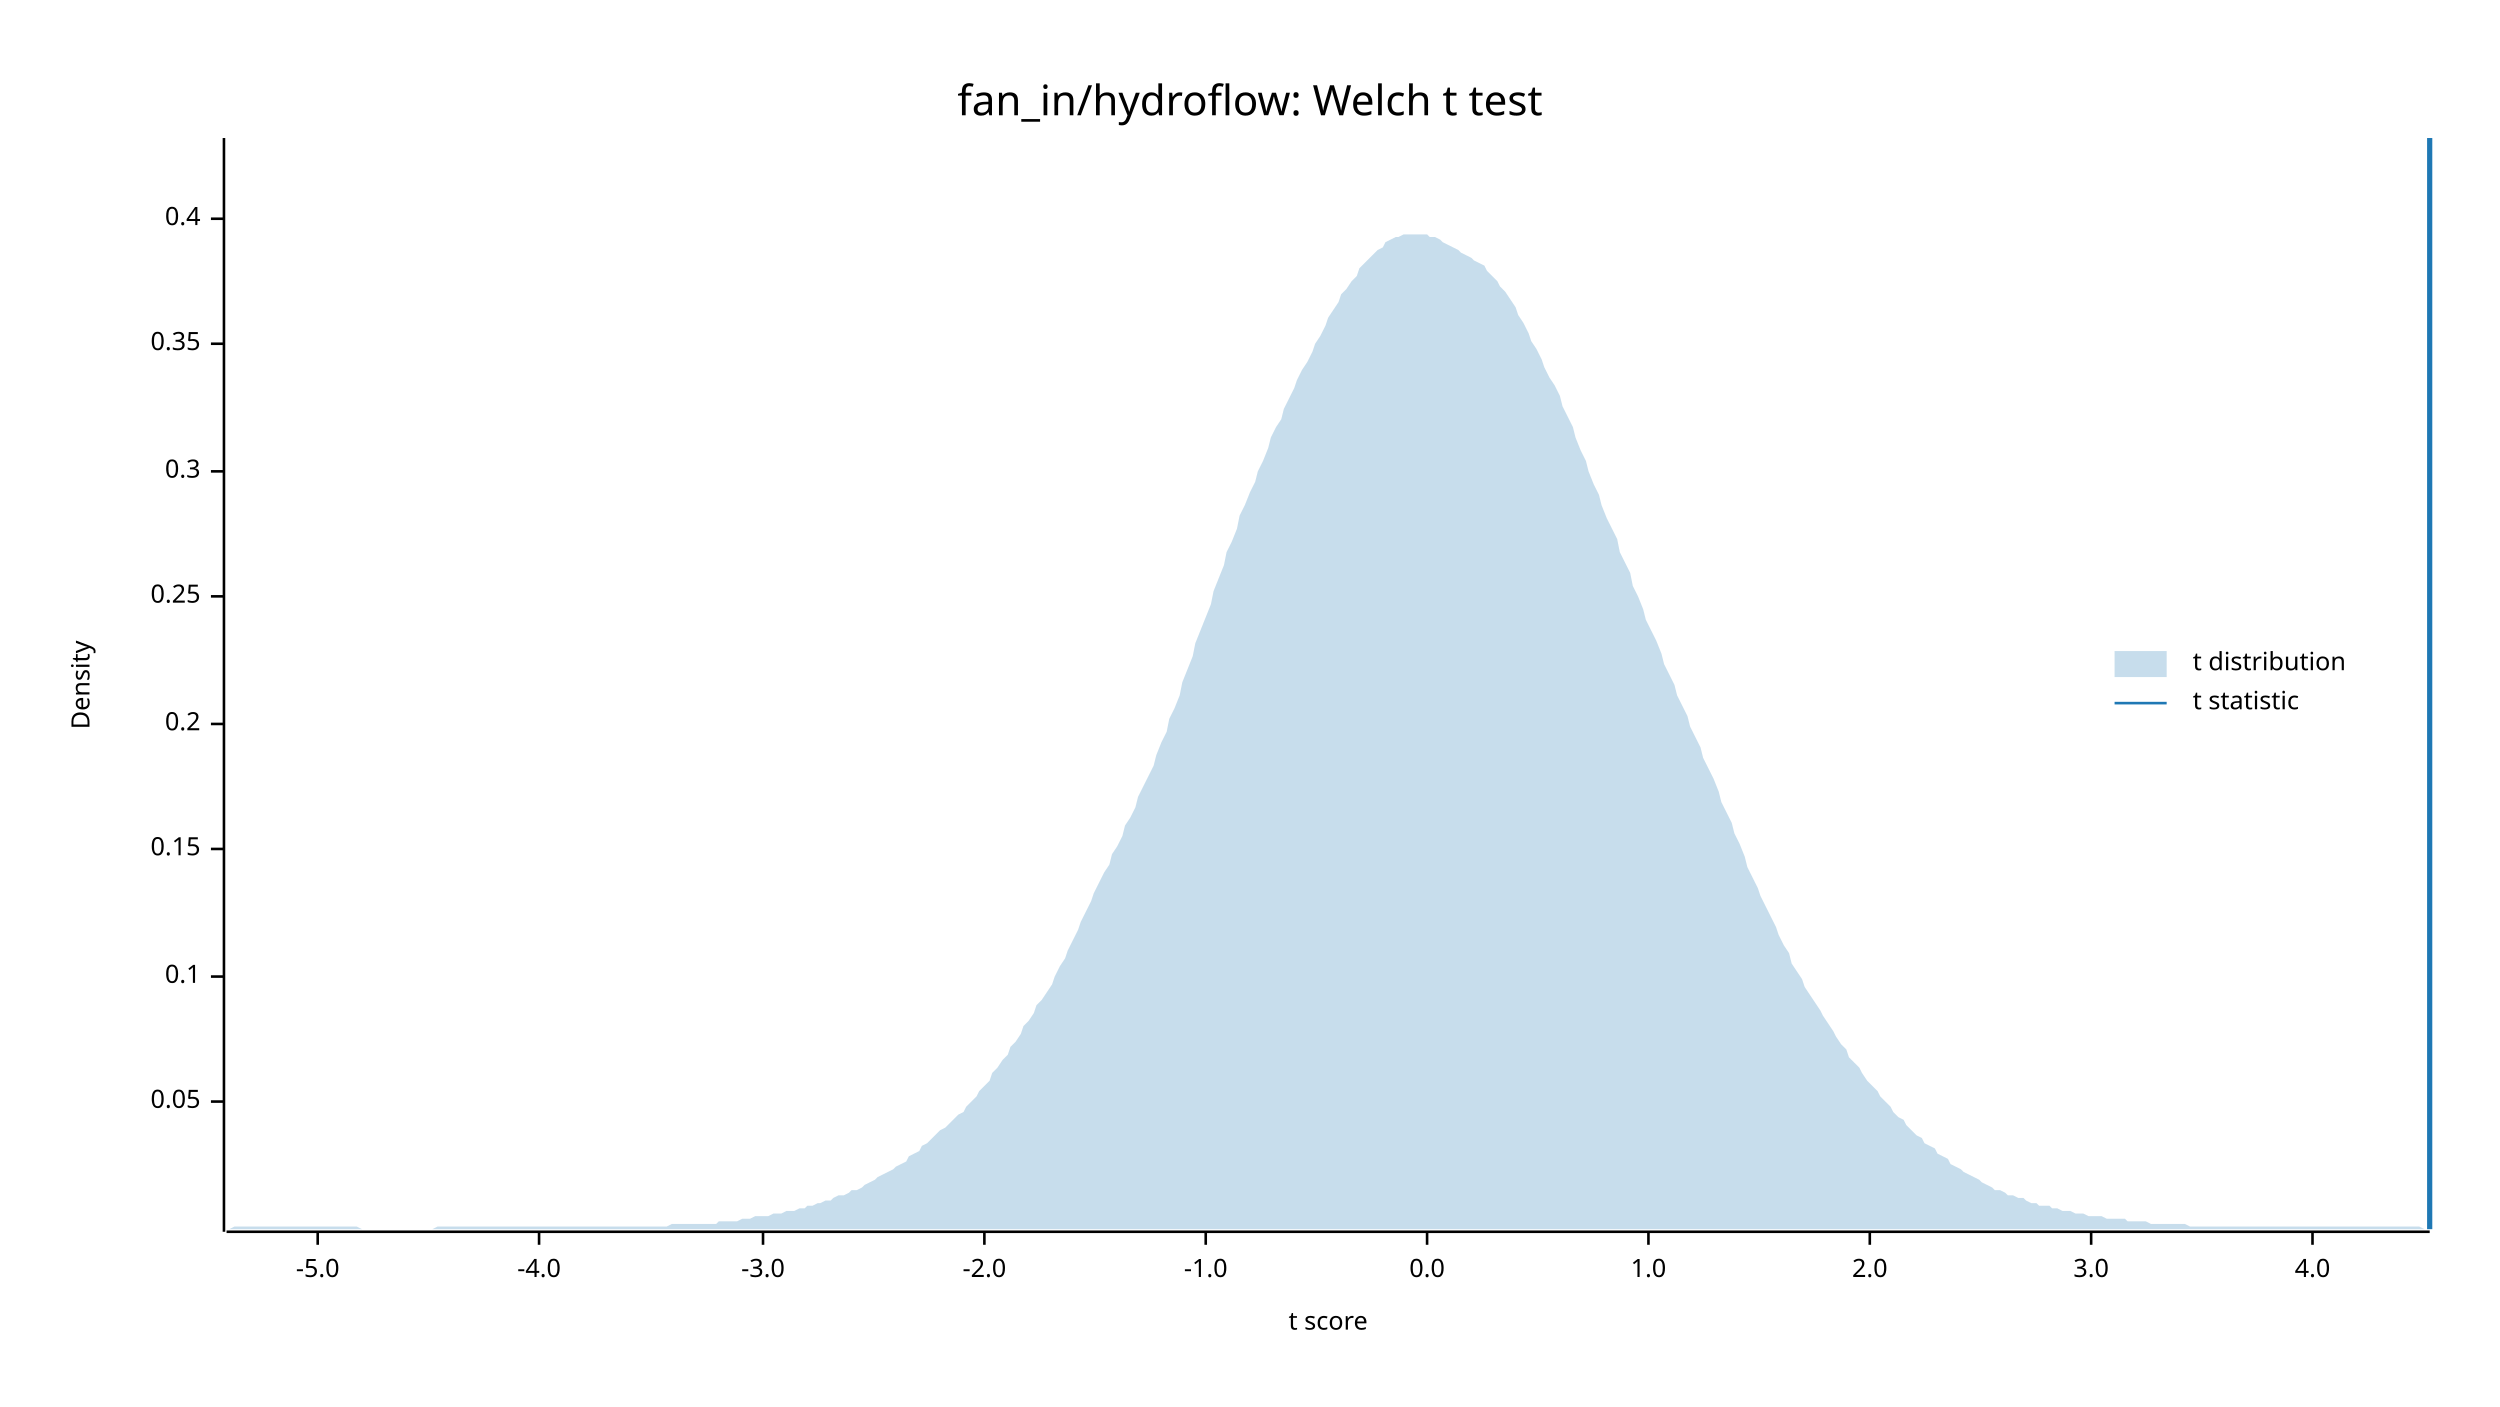
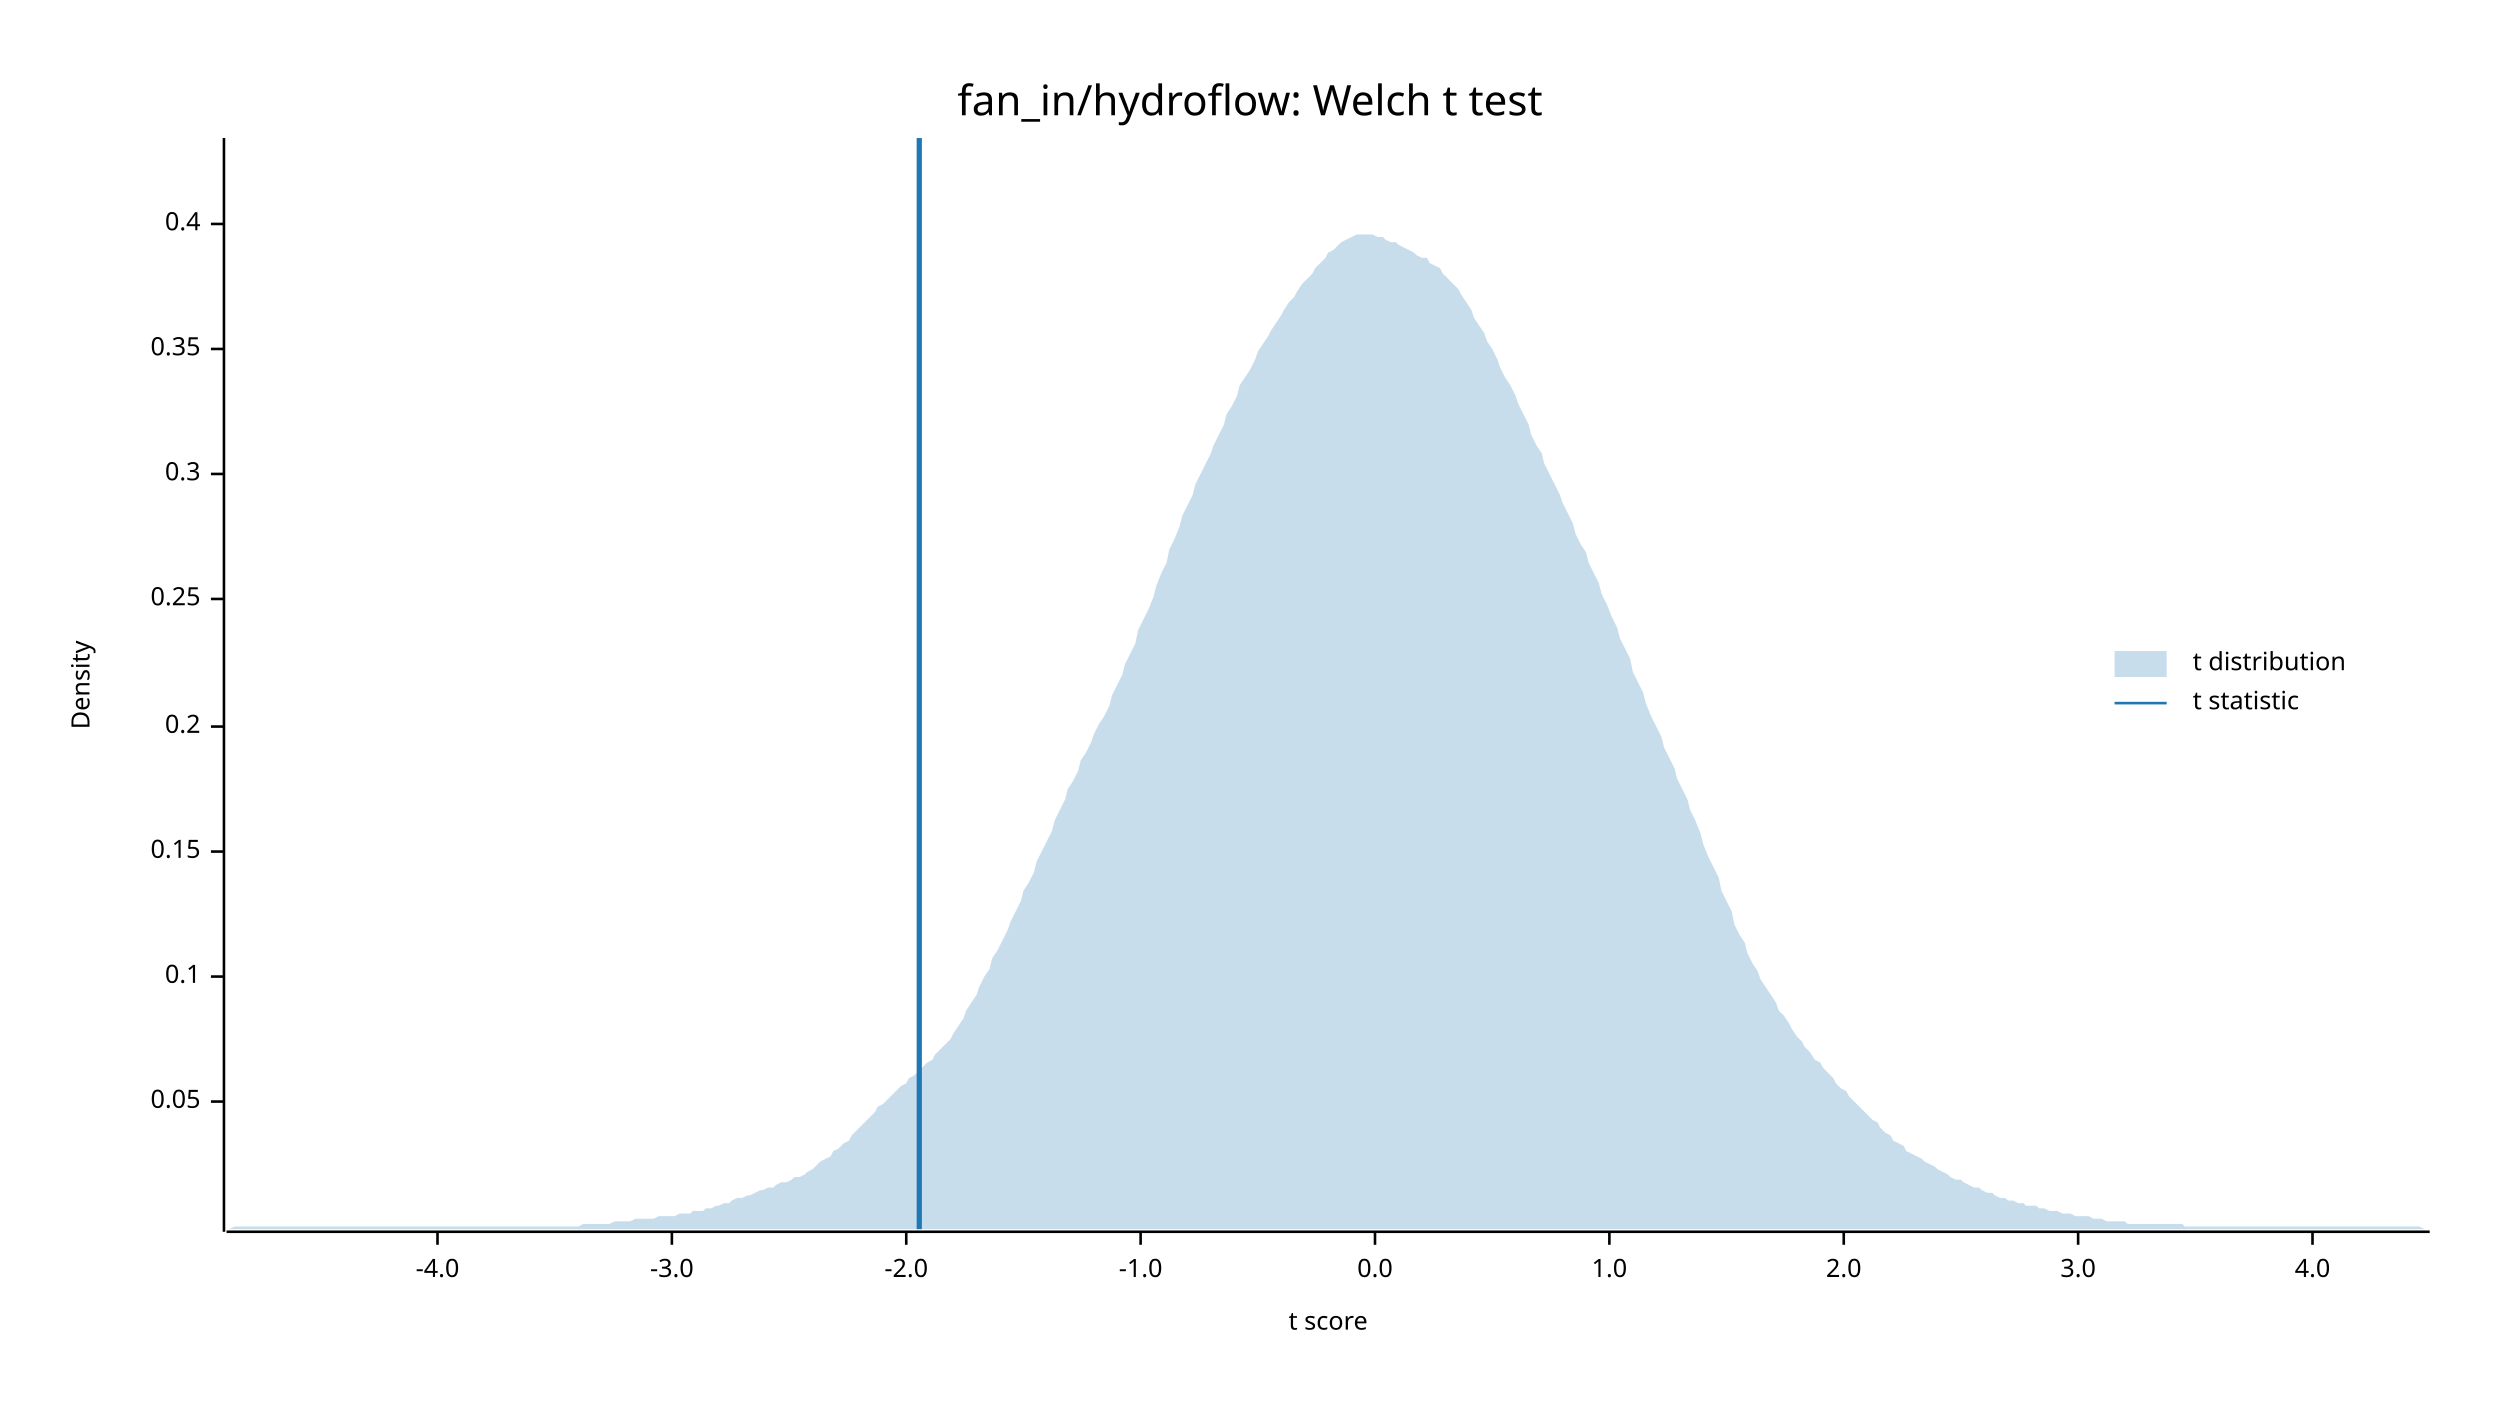
<svg xmlns="http://www.w3.org/2000/svg" width="960" height="540" viewBox="0 0 960 540">
  <text x="480" y="32" dy="0.76em" text-anchor="middle" font-family="sans-serif" font-size="16.129" opacity="1" fill="#000000">
fan_in/hydroflow: Welch t test
</text>
  <text x="27" y="263" dy="0.76em" text-anchor="middle" font-family="sans-serif" font-size="9.677" opacity="1" fill="#000000" transform="rotate(270, 27, 263)">
Density
</text>
  <text x="510" y="513" dy="-0.5ex" text-anchor="middle" font-family="sans-serif" font-size="9.677" opacity="1" fill="#000000">
t score
</text>
  <polyline fill="none" opacity="1" stroke="#000000" stroke-width="1" points="86,53 86,473 " />
  <text x="77" y="423" dy="0.5ex" text-anchor="end" font-family="sans-serif" font-size="9.677" opacity="1" fill="#000000">
0.05
</text>
  <polyline fill="none" opacity="1" stroke="#000000" stroke-width="1" points="81,423 86,423 " />
  <text x="77" y="375" dy="0.5ex" text-anchor="end" font-family="sans-serif" font-size="9.677" opacity="1" fill="#000000">
0.1
</text>
  <polyline fill="none" opacity="1" stroke="#000000" stroke-width="1" points="81,375 86,375 " />
-   <text x="77" y="326" dy="0.5ex" text-anchor="end" font-family="sans-serif" font-size="9.677" opacity="1" fill="#000000">
+   <text x="77" y="327" dy="0.5ex" text-anchor="end" font-family="sans-serif" font-size="9.677" opacity="1" fill="#000000">
0.15
</text>
-   <polyline fill="none" opacity="1" stroke="#000000" stroke-width="1" points="81,326 86,326 " />
-   <text x="77" y="278" dy="0.5ex" text-anchor="end" font-family="sans-serif" font-size="9.677" opacity="1" fill="#000000">
+   <polyline fill="none" opacity="1" stroke="#000000" stroke-width="1" points="81,327 86,327 " />
+   <text x="77" y="279" dy="0.5ex" text-anchor="end" font-family="sans-serif" font-size="9.677" opacity="1" fill="#000000">
0.2
</text>
-   <polyline fill="none" opacity="1" stroke="#000000" stroke-width="1" points="81,278 86,278 " />
-   <text x="77" y="229" dy="0.5ex" text-anchor="end" font-family="sans-serif" font-size="9.677" opacity="1" fill="#000000">
+   <polyline fill="none" opacity="1" stroke="#000000" stroke-width="1" points="81,279 86,279 " />
+   <text x="77" y="230" dy="0.5ex" text-anchor="end" font-family="sans-serif" font-size="9.677" opacity="1" fill="#000000">
0.25
</text>
-   <polyline fill="none" opacity="1" stroke="#000000" stroke-width="1" points="81,229 86,229 " />
-   <text x="77" y="181" dy="0.5ex" text-anchor="end" font-family="sans-serif" font-size="9.677" opacity="1" fill="#000000">
+   <polyline fill="none" opacity="1" stroke="#000000" stroke-width="1" points="81,230 86,230 " />
+   <text x="77" y="182" dy="0.5ex" text-anchor="end" font-family="sans-serif" font-size="9.677" opacity="1" fill="#000000">
0.3
</text>
-   <polyline fill="none" opacity="1" stroke="#000000" stroke-width="1" points="81,181 86,181 " />
-   <text x="77" y="132" dy="0.5ex" text-anchor="end" font-family="sans-serif" font-size="9.677" opacity="1" fill="#000000">
+   <polyline fill="none" opacity="1" stroke="#000000" stroke-width="1" points="81,182 86,182 " />
+   <text x="77" y="134" dy="0.5ex" text-anchor="end" font-family="sans-serif" font-size="9.677" opacity="1" fill="#000000">
0.35
</text>
-   <polyline fill="none" opacity="1" stroke="#000000" stroke-width="1" points="81,132 86,132 " />
-   <text x="77" y="84" dy="0.5ex" text-anchor="end" font-family="sans-serif" font-size="9.677" opacity="1" fill="#000000">
+   <polyline fill="none" opacity="1" stroke="#000000" stroke-width="1" points="81,134 86,134 " />
+   <text x="77" y="86" dy="0.5ex" text-anchor="end" font-family="sans-serif" font-size="9.677" opacity="1" fill="#000000">
0.4
</text>
-   <polyline fill="none" opacity="1" stroke="#000000" stroke-width="1" points="81,84 86,84 " />
+   <polyline fill="none" opacity="1" stroke="#000000" stroke-width="1" points="81,86 86,86 " />
  <polyline fill="none" opacity="1" stroke="#000000" stroke-width="1" points="87,473 933,473 " />
-   <text x="122" y="483" dy="0.76em" text-anchor="middle" font-family="sans-serif" font-size="9.677" opacity="1" fill="#000000">
- -5.0
- </text>
-   <polyline fill="none" opacity="1" stroke="#000000" stroke-width="1" points="122,473 122,478 " />
-   <text x="207" y="483" dy="0.76em" text-anchor="middle" font-family="sans-serif" font-size="9.677" opacity="1" fill="#000000">
+   <text x="168" y="483" dy="0.76em" text-anchor="middle" font-family="sans-serif" font-size="9.677" opacity="1" fill="#000000">
-4.0
</text>
-   <polyline fill="none" opacity="1" stroke="#000000" stroke-width="1" points="207,473 207,478 " />
-   <text x="293" y="483" dy="0.76em" text-anchor="middle" font-family="sans-serif" font-size="9.677" opacity="1" fill="#000000">
+   <polyline fill="none" opacity="1" stroke="#000000" stroke-width="1" points="168,473 168,478 " />
+   <text x="258" y="483" dy="0.76em" text-anchor="middle" font-family="sans-serif" font-size="9.677" opacity="1" fill="#000000">
-3.0
</text>
-   <polyline fill="none" opacity="1" stroke="#000000" stroke-width="1" points="293,473 293,478 " />
-   <text x="378" y="483" dy="0.76em" text-anchor="middle" font-family="sans-serif" font-size="9.677" opacity="1" fill="#000000">
+   <polyline fill="none" opacity="1" stroke="#000000" stroke-width="1" points="258,473 258,478 " />
+   <text x="348" y="483" dy="0.76em" text-anchor="middle" font-family="sans-serif" font-size="9.677" opacity="1" fill="#000000">
-2.0
</text>
-   <polyline fill="none" opacity="1" stroke="#000000" stroke-width="1" points="378,473 378,478 " />
-   <text x="463" y="483" dy="0.76em" text-anchor="middle" font-family="sans-serif" font-size="9.677" opacity="1" fill="#000000">
+   <polyline fill="none" opacity="1" stroke="#000000" stroke-width="1" points="348,473 348,478 " />
+   <text x="438" y="483" dy="0.76em" text-anchor="middle" font-family="sans-serif" font-size="9.677" opacity="1" fill="#000000">
-1.0
</text>
-   <polyline fill="none" opacity="1" stroke="#000000" stroke-width="1" points="463,473 463,478 " />
-   <text x="548" y="483" dy="0.76em" text-anchor="middle" font-family="sans-serif" font-size="9.677" opacity="1" fill="#000000">
+   <polyline fill="none" opacity="1" stroke="#000000" stroke-width="1" points="438,473 438,478 " />
+   <text x="528" y="483" dy="0.76em" text-anchor="middle" font-family="sans-serif" font-size="9.677" opacity="1" fill="#000000">
0.0
</text>
-   <polyline fill="none" opacity="1" stroke="#000000" stroke-width="1" points="548,473 548,478 " />
-   <text x="633" y="483" dy="0.76em" text-anchor="middle" font-family="sans-serif" font-size="9.677" opacity="1" fill="#000000">
+   <polyline fill="none" opacity="1" stroke="#000000" stroke-width="1" points="528,473 528,478 " />
+   <text x="618" y="483" dy="0.76em" text-anchor="middle" font-family="sans-serif" font-size="9.677" opacity="1" fill="#000000">
1.0
</text>
-   <polyline fill="none" opacity="1" stroke="#000000" stroke-width="1" points="633,473 633,478 " />
-   <text x="718" y="483" dy="0.76em" text-anchor="middle" font-family="sans-serif" font-size="9.677" opacity="1" fill="#000000">
+   <polyline fill="none" opacity="1" stroke="#000000" stroke-width="1" points="618,473 618,478 " />
+   <text x="708" y="483" dy="0.76em" text-anchor="middle" font-family="sans-serif" font-size="9.677" opacity="1" fill="#000000">
2.0
</text>
-   <polyline fill="none" opacity="1" stroke="#000000" stroke-width="1" points="718,473 718,478 " />
-   <text x="803" y="483" dy="0.76em" text-anchor="middle" font-family="sans-serif" font-size="9.677" opacity="1" fill="#000000">
+   <polyline fill="none" opacity="1" stroke="#000000" stroke-width="1" points="708,473 708,478 " />
+   <text x="798" y="483" dy="0.76em" text-anchor="middle" font-family="sans-serif" font-size="9.677" opacity="1" fill="#000000">
3.0
</text>
-   <polyline fill="none" opacity="1" stroke="#000000" stroke-width="1" points="803,473 803,478 " />
+   <polyline fill="none" opacity="1" stroke="#000000" stroke-width="1" points="798,473 798,478 " />
  <text x="888" y="483" dy="0.76em" text-anchor="middle" font-family="sans-serif" font-size="9.677" opacity="1" fill="#000000">
4.0
</text>
  <polyline fill="none" opacity="1" stroke="#000000" stroke-width="1" points="888,473 888,478 " />
-   <polygon opacity="0.25" fill="#1F78B4" points="87,472 88,472 90,471 92,471 93,471 95,471 97,471 98,471 100,471 102,471 103,471 105,471 107,471 109,471 110,471 112,471 114,471 115,471 117,471 119,471 120,471 122,471 124,471 125,471 127,471 129,471 131,471 132,471 134,471 136,471 137,471 139,472 141,472 142,472 144,472 146,472 148,472 149,472 151,472 153,472 154,472 156,472 158,472 159,472 161,472 163,472 164,472 166,472 168,471 170,471 171,471 173,471 175,471 176,471 178,471 180,471 181,471 183,471 185,471 187,471 188,471 190,471 192,471 193,471 195,471 197,471 198,471 200,471 202,471 203,471 205,471 207,471 209,471 210,471 212,471 214,471 215,471 217,471 219,471 220,471 222,471 224,471 226,471 227,471 229,471 231,471 232,471 234,471 236,471 237,471 239,471 241,471 242,471 244,471 246,471 248,471 249,471 251,471 253,471 254,471 256,471 258,470 259,470 261,470 263,470 265,470 266,470 268,470 270,470 271,470 273,470 275,470 276,469 278,469 280,469 281,469 283,469 285,468 287,468 288,468 290,467 292,467 293,467 295,467 297,466 298,466 300,466 302,465 304,465 305,465 307,464 309,464 310,463 312,463 314,462 315,462 317,461 319,461 320,460 322,459 324,459 326,458 327,457 329,457 331,456 332,455 334,454 336,453 337,452 339,451 341,450 343,449 344,448 346,447 348,446 349,444 351,443 353,442 354,440 356,439 358,437 359,436 361,434 363,433 365,431 366,430 368,428 370,427 371,425 373,423 375,421 376,419 378,417 380,415 381,412 383,410 385,407 387,405 388,402 390,400 392,397 393,394 395,392 397,389 398,386 400,384 402,381 404,378 405,375 407,371 409,368 410,365 412,361 414,357 415,354 417,350 419,346 420,343 422,339 424,335 426,332 427,328 429,325 431,321 432,317 434,314 436,310 437,306 439,302 441,298 443,294 444,290 446,285 448,281 449,276 451,272 453,267 454,262 456,257 458,252 459,247 461,242 463,237 465,232 466,227 468,222 470,217 471,212 473,208 475,203 476,198 478,194 480,189 482,185 483,181 485,177 487,172 488,168 490,164 492,161 493,157 495,153 497,149 498,146 500,142 502,139 504,135 505,132 507,129 509,125 510,122 512,119 514,116 515,113 517,111 519,108 521,106 522,103 524,101 526,99 527,98 529,96 531,95 532,93 534,92 536,91 537,91 539,90 541,90 543,90 544,90 546,90 548,90 549,91 551,91 553,92 554,93 556,94 558,95 560,96 561,97 563,98 565,99 566,100 568,101 570,102 571,104 573,106 575,108 576,110 578,112 580,115 582,118 583,121 585,124 587,128 588,131 590,134 592,138 593,141 595,145 597,148 599,152 600,156 602,160 604,164 605,168 607,173 609,177 610,181 612,186 614,190 615,194 617,199 619,203 621,207 622,212 624,216 626,220 627,225 629,229 631,234 632,238 634,242 636,246 638,251 639,255 641,259 643,263 644,267 646,271 648,275 649,279 651,283 653,287 654,291 656,295 658,299 660,304 661,308 663,312 665,316 666,320 668,324 670,329 671,333 673,337 675,341 676,344 678,348 680,352 682,356 683,359 685,363 687,366 688,370 690,373 692,376 693,379 695,382 697,385 699,388 700,390 702,393 704,396 705,398 707,401 709,403 710,406 712,408 714,410 715,412 717,415 719,417 721,419 722,421 724,423 726,425 727,427 729,429 731,430 732,432 734,434 736,436 738,437 739,439 741,440 743,441 744,443 746,444 748,445 749,447 751,448 753,449 754,450 756,451 758,452 760,453 761,454 763,455 765,456 766,457 768,457 770,458 771,459 773,459 775,460 777,460 778,461 780,462 782,462 783,463 785,463 787,463 788,464 790,464 792,465 793,465 795,465 797,466 799,466 800,466 802,467 804,467 805,467 807,467 809,468 810,468 812,468 814,468 816,468 817,469 819,469 821,469 822,469 824,469 826,470 827,470 829,470 831,470 832,470 834,470 836,470 838,470 839,470 841,471 843,471 844,471 846,471 848,471 849,471 851,471 853,471 855,471 856,471 858,471 860,471 861,471 863,471 865,471 866,471 868,471 870,471 871,471 873,471 875,471 877,471 878,471 880,471 882,471 883,471 885,471 887,471 888,471 890,471 892,471 894,471 895,471 897,471 899,471 900,471 902,471 904,471 905,471 907,471 909,471 910,471 912,471 914,471 916,471 917,471 919,471 921,471 922,471 924,471 926,471 927,471 929,471 931,472 933,472 933,472 87,472 " />
-   <polyline fill="none" opacity="1" stroke="#1F78B4" stroke-width="2" points="933,472 933,53 " />
+   <polygon opacity="0.25" fill="#1F78B4" points="87,472 88,472 90,471 92,471 93,471 95,471 97,471 98,471 100,471 102,471 103,471 105,471 107,471 109,471 110,471 112,471 114,471 115,471 117,471 119,471 120,471 122,471 124,471 125,471 127,471 129,471 131,471 132,471 134,471 136,471 137,471 139,471 141,471 142,471 144,471 146,471 148,471 149,471 151,471 153,471 154,471 156,471 158,471 159,471 161,471 163,471 164,471 166,471 168,471 170,471 171,471 173,471 175,471 176,471 178,471 180,471 181,471 183,471 185,471 187,471 188,471 190,471 192,471 193,471 195,471 197,471 198,471 200,471 202,471 203,471 205,471 207,471 209,471 210,471 212,471 214,471 215,471 217,471 219,471 220,471 222,471 224,470 226,470 227,470 229,470 231,470 232,470 234,470 236,469 237,469 239,469 241,469 242,469 244,468 246,468 248,468 249,468 251,468 253,467 254,467 256,467 258,467 259,467 261,466 263,466 265,466 266,465 268,465 270,465 271,464 273,464 275,463 276,463 278,462 280,462 281,461 283,460 285,460 287,459 288,459 290,458 292,457 293,457 295,456 297,456 298,455 300,454 302,454 304,453 305,452 307,452 309,451 310,450 312,449 314,447 315,446 317,445 319,444 320,442 322,441 324,439 326,438 327,436 329,434 331,432 332,431 334,429 336,427 337,425 339,424 341,422 343,420 344,419 346,417 348,416 349,414 351,413 353,411 354,410 356,408 358,407 359,405 361,403 363,401 365,399 366,397 368,394 370,391 371,388 373,385 375,382 376,379 378,375 380,372 381,368 383,365 385,361 387,357 388,354 390,350 392,346 393,342 395,339 397,335 398,331 400,327 402,323 404,319 405,315 407,311 409,307 410,303 412,300 414,296 415,292 417,289 419,285 420,282 422,278 424,275 426,271 427,267 429,263 431,259 432,255 434,251 436,247 437,242 439,238 441,234 443,229 444,225 446,220 448,216 449,211 451,207 453,202 454,198 456,194 458,190 459,186 461,182 463,178 465,174 466,171 468,167 470,163 471,159 473,156 475,152 476,148 478,145 480,142 482,138 483,135 485,132 487,129 488,127 490,124 492,121 493,119 495,116 497,114 498,112 500,109 502,107 504,105 505,103 507,101 509,99 510,97 512,96 514,94 515,93 517,92 519,91 521,90 522,90 524,90 526,90 527,90 529,91 531,91 532,92 534,93 536,93 537,94 539,95 541,96 543,97 544,98 546,99 548,99 549,101 551,102 553,103 554,105 556,107 558,109 560,111 561,113 563,116 565,119 566,122 568,125 570,128 571,131 573,134 575,138 576,141 578,145 580,148 582,152 583,155 585,159 587,163 588,167 590,171 592,174 593,178 595,182 597,186 599,190 600,193 602,197 604,201 605,205 607,209 609,212 610,216 612,220 614,224 615,228 617,232 619,237 621,241 622,245 624,249 626,253 627,258 629,262 631,266 632,270 634,275 636,279 638,283 639,287 641,291 643,295 644,299 646,303 648,307 649,311 651,315 653,320 654,324 656,329 658,333 660,337 661,342 663,346 665,350 666,355 668,359 670,362 671,366 673,370 675,373 676,376 678,379 680,382 682,385 683,388 685,390 687,393 688,395 690,398 692,400 693,402 695,404 697,407 699,408 700,410 702,412 704,414 705,416 707,418 709,419 710,421 712,423 714,425 715,426 717,428 719,430 721,431 722,433 724,435 726,436 727,438 729,439 731,440 732,442 734,443 736,444 738,445 739,446 741,447 743,448 744,449 746,450 748,451 749,452 751,453 753,453 754,454 756,455 758,456 760,456 761,457 763,458 765,458 766,459 768,460 770,460 771,461 773,461 775,462 777,462 778,463 780,463 782,463 783,464 785,464 787,465 788,465 790,465 792,466 793,466 795,466 797,467 799,467 800,467 802,467 804,468 805,468 807,468 809,469 810,469 812,469 814,469 816,469 817,470 819,470 821,470 822,470 824,470 826,470 827,470 829,470 831,470 832,470 834,470 836,470 838,470 839,471 841,471 843,471 844,471 846,471 848,471 849,471 851,471 853,471 855,471 856,471 858,471 860,471 861,471 863,471 865,471 866,471 868,471 870,471 871,471 873,471 875,471 877,471 878,471 880,471 882,471 883,471 885,471 887,471 888,471 890,471 892,471 894,471 895,471 897,471 899,471 900,471 902,471 904,471 905,471 907,471 909,471 910,471 912,471 914,471 916,471 917,471 919,471 921,471 922,471 924,471 926,471 927,471 929,471 931,472 933,472 933,472 87,472 " />
+   <polyline fill="none" opacity="1" stroke="#1F78B4" stroke-width="2" points="353,472 353,53 " />
  <text x="842" y="250" dy="0.76em" text-anchor="start" font-family="sans-serif" font-size="9.677" opacity="1" fill="#000000">
t distribution
</text>
  <text x="842" y="265" dy="0.76em" text-anchor="start" font-family="sans-serif" font-size="9.677" opacity="1" fill="#000000">
t statistic
</text>
  <rect x="812" y="250" width="20" height="10" opacity="0.25" fill="#1F78B4" stroke="none" />
  <polyline fill="none" opacity="1" stroke="#1F78B4" stroke-width="1" points="812,270 832,270 " />
</svg>
